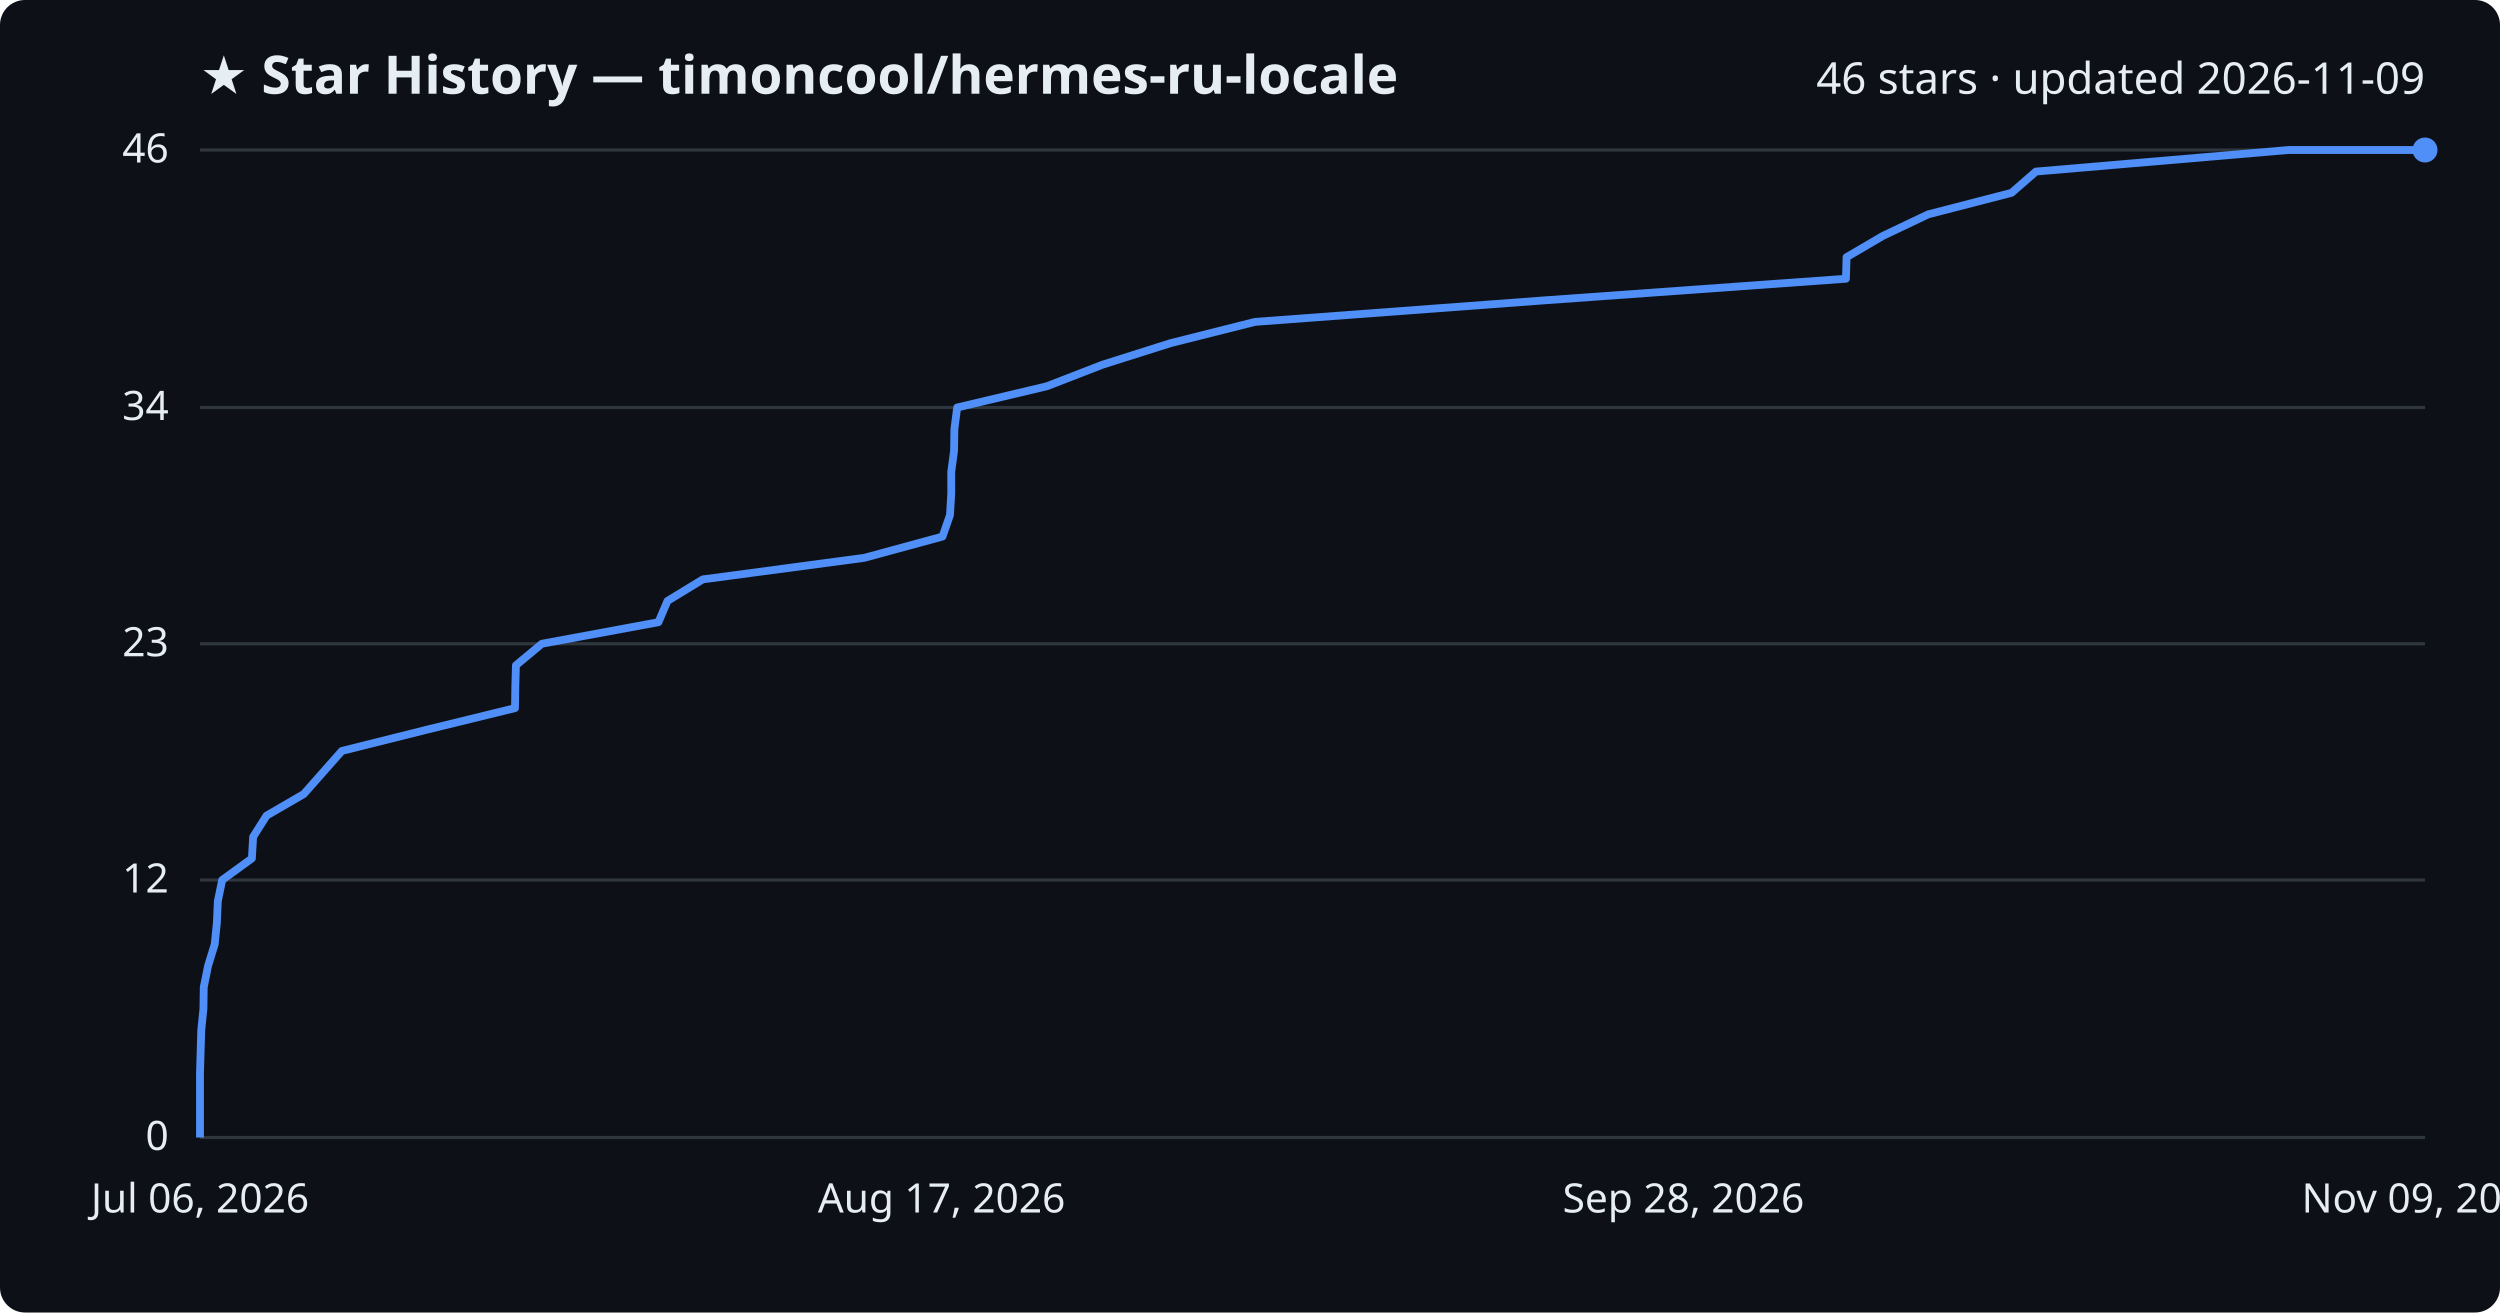
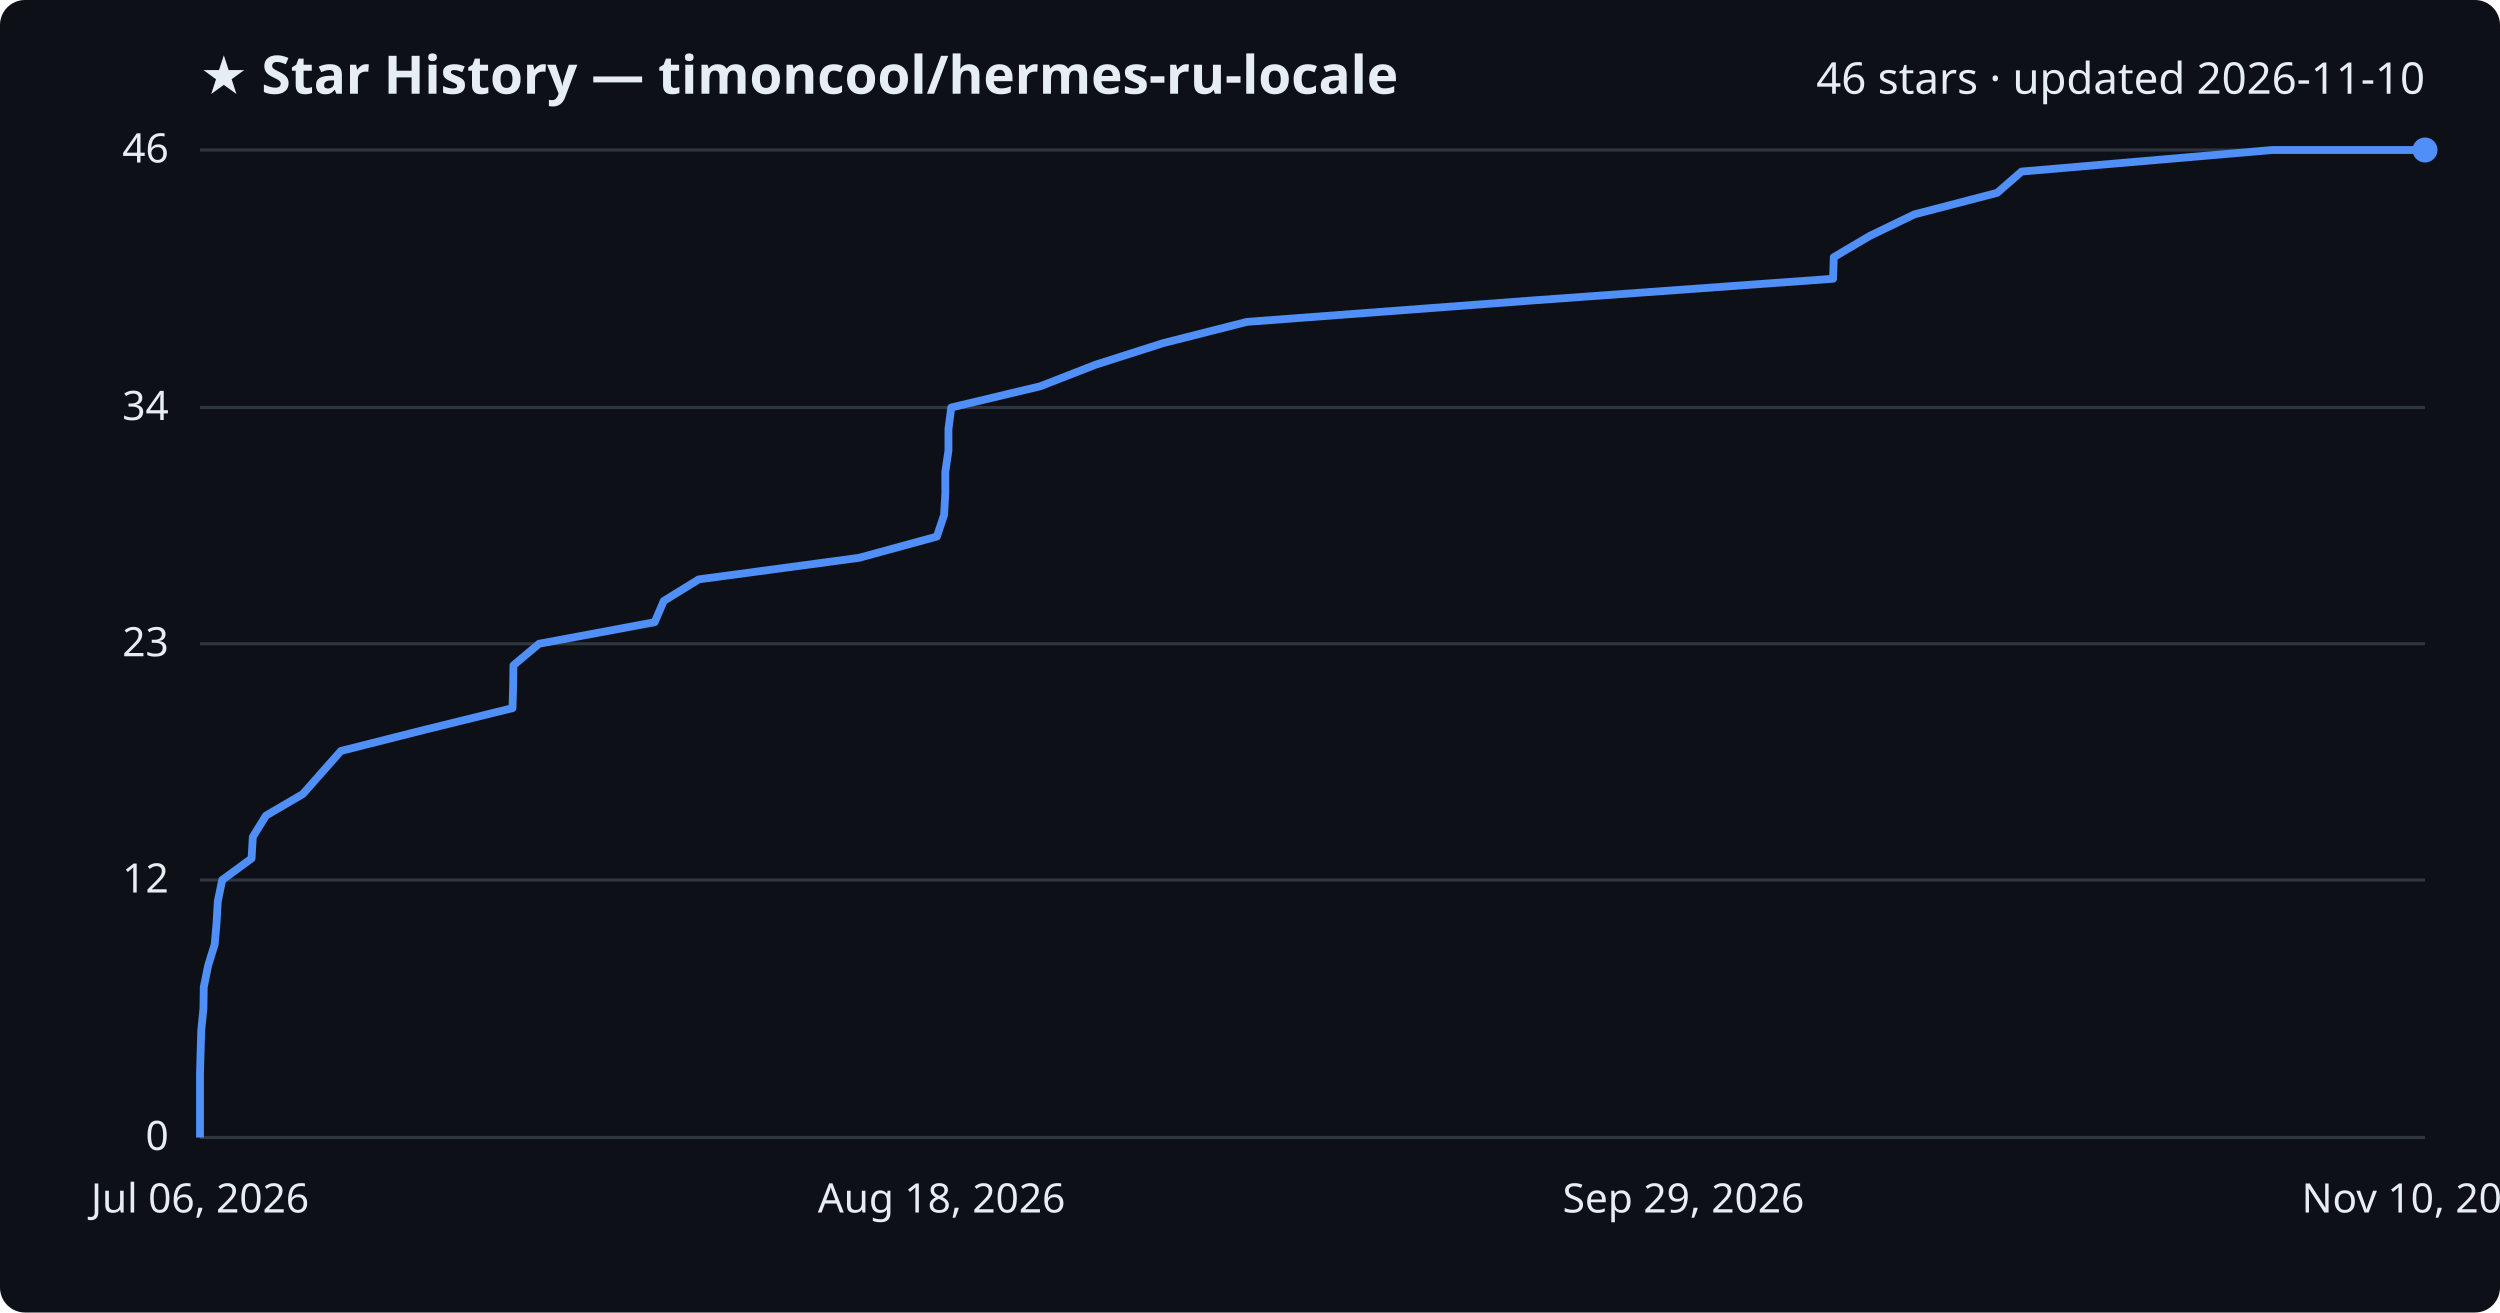
<svg xmlns="http://www.w3.org/2000/svg" viewBox="0 0 800 420" font-family="Segoe UI, sans-serif">
  <rect width="800" height="420" fill="#0d1117" rx="8" />
  <text x="64" y="30" fill="#e6edf3" font-size="17" font-weight="700">★ Star History — timoncool/hermes-ru-locale</text>
-   <text x="776" y="30" fill="#e6edf3" font-size="14" text-anchor="end">46 stars · updated 2026-11-09</text>
+   <text x="776" y="30" fill="#e6edf3" font-size="14" text-anchor="end">46 stars · updated 2026-11-10</text>
  <line x1="64" y1="364.0" x2="776" y2="364.0" stroke="#30363d" stroke-width="1" />
  <text x="54" y="368.0" fill="#e6edf3" font-size="13" text-anchor="end">0</text>
  <line x1="64" y1="281.6" x2="776" y2="281.6" stroke="#30363d" stroke-width="1" />
  <text x="54" y="285.6" fill="#e6edf3" font-size="13" text-anchor="end">12</text>
  <line x1="64" y1="206.0" x2="776" y2="206.0" stroke="#30363d" stroke-width="1" />
  <text x="54" y="210.0" fill="#e6edf3" font-size="13" text-anchor="end">23</text>
  <line x1="64" y1="130.4" x2="776" y2="130.4" stroke="#30363d" stroke-width="1" />
  <text x="54" y="134.4" fill="#e6edf3" font-size="13" text-anchor="end">34</text>
  <line x1="64" y1="48.0" x2="776" y2="48.0" stroke="#30363d" stroke-width="1" />
  <text x="54" y="52.0" fill="#e6edf3" font-size="13" text-anchor="end">46</text>
-   <path d="M64.0,364.0 L64.0,357.1 L64.0,350.3 L64.0,343.4 L64.2,336.5 L64.4,329.7 L65.1,322.8 L65.2,315.9 L66.6,309.0 L68.7,302.2 L69.4,295.3 L69.7,288.4 L71.1,281.6 L80.6,274.7 L81.0,267.8 L85.3,261.0 L97.2,254.1 L103.3,247.2 L109.4,240.3 L136.6,233.5 L164.8,226.6 L164.9,219.7 L165.1,212.9 L173.4,206.0 L210.7,199.1 L213.6,192.3 L224.9,185.4 L276.6,178.5 L301.6,171.7 L304.0,164.8 L304.4,157.9 L304.4,151.0 L305.3,144.2 L305.4,137.3 L306.3,130.4 L335.0,123.6 L352.8,116.7 L374.6,109.8 L401.6,103.0 L494.4,96.1 L590.7,89.2 L590.9,82.3 L602.5,75.5 L617.0,68.6 L643.7,61.7 L651.5,54.9 L732.3,48.0 L776.0,48.0" fill="none" stroke="#4f8ff7" stroke-width="2.5" stroke-linejoin="round" />
+   <path d="M64.0,364.0 L64.0,357.1 L64.0,350.3 L64.0,343.4 L64.2,336.5 L64.4,329.7 L65.1,322.8 L65.2,315.9 L66.6,309.0 L68.7,302.2 L69.3,295.3 L69.7,288.4 L71.1,281.6 L80.5,274.7 L80.9,267.8 L85.1,261.0 L96.9,254.1 L103.0,247.2 L109.1,240.3 L136.0,233.5 L164.0,226.6 L164.2,219.7 L164.3,212.9 L172.5,206.0 L209.5,199.1 L212.4,192.3 L223.6,185.4 L274.9,178.5 L299.8,171.7 L302.1,164.8 L302.5,157.9 L302.5,151.0 L303.5,144.2 L303.5,137.3 L304.4,130.4 L332.9,123.6 L350.6,116.7 L372.2,109.8 L399.0,103.0 L491.0,96.1 L586.6,89.2 L586.8,82.3 L598.3,75.5 L612.6,68.6 L639.1,61.7 L646.9,54.9 L727.1,48.0 L776.0,48.0" fill="none" stroke="#4f8ff7" stroke-width="2.5" stroke-linejoin="round" />
  <circle cx="776.0" cy="48.0" r="4" fill="#4f8ff7" />
  <text x="64.0" y="388" fill="#e6edf3" font-size="13" text-anchor="middle">Jul 06, 2026</text>
-   <text x="301.3" y="388" fill="#e6edf3" font-size="13" text-anchor="middle">Aug 17, 2026</text>
-   <text x="538.7" y="388" fill="#e6edf3" font-size="13" text-anchor="middle">Sep 28, 2026</text>
-   <text x="776.0" y="388" fill="#e6edf3" font-size="13" text-anchor="middle">Nov 09, 2026</text>
+   <text x="301.3" y="388" fill="#e6edf3" font-size="13" text-anchor="middle">Aug 18, 2026</text>
+   <text x="538.7" y="388" fill="#e6edf3" font-size="13" text-anchor="middle">Sep 29, 2026</text>
+   <text x="776.0" y="388" fill="#e6edf3" font-size="13" text-anchor="middle">Nov 10, 2026</text>
</svg>
